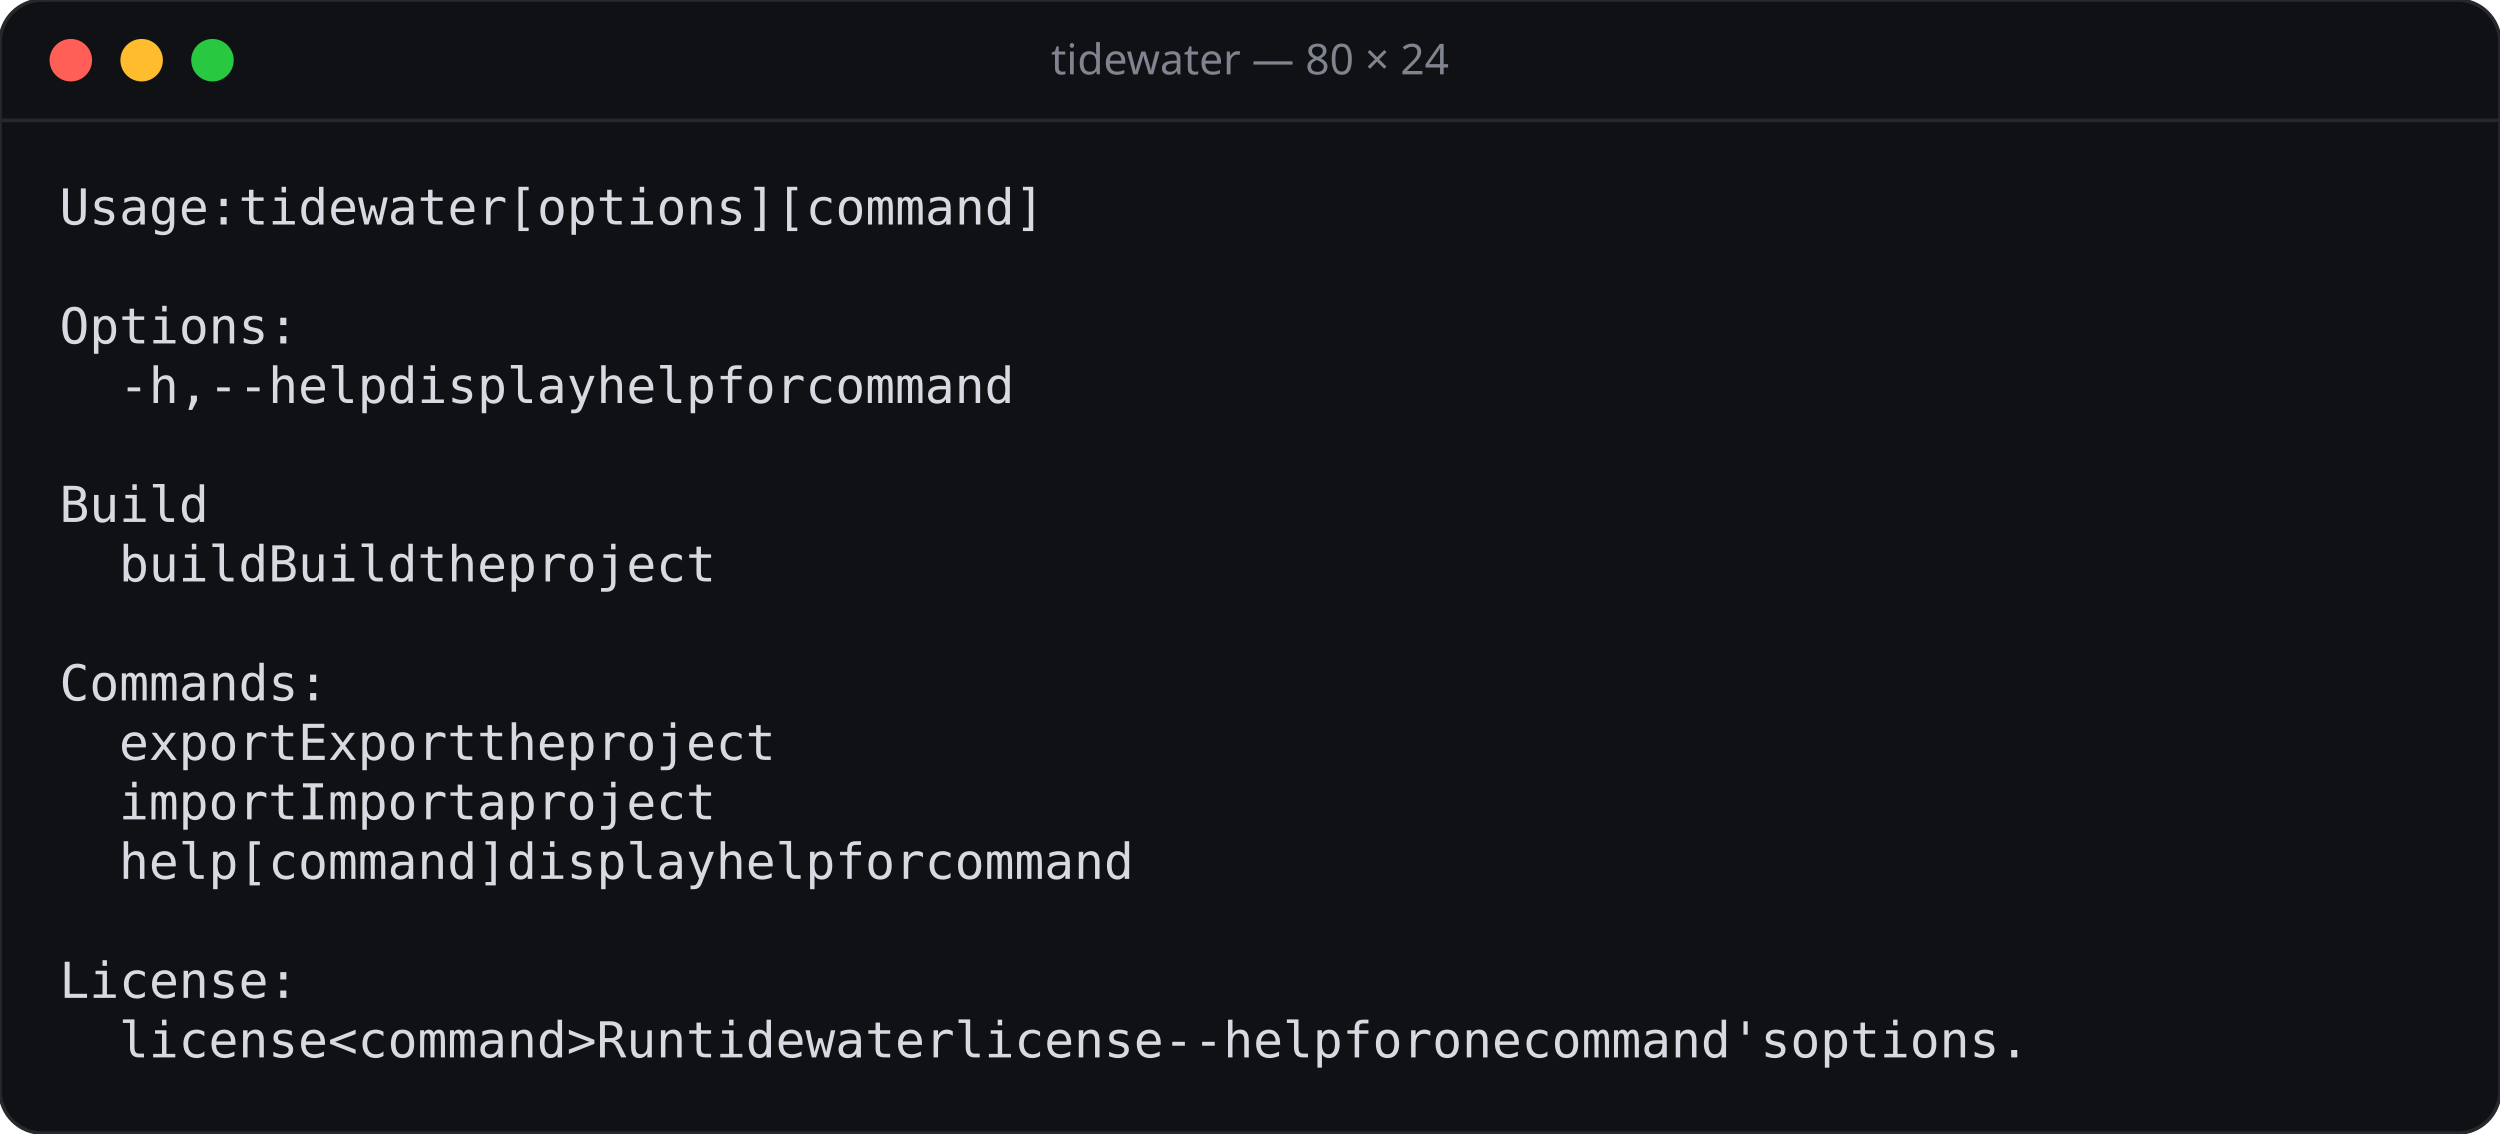
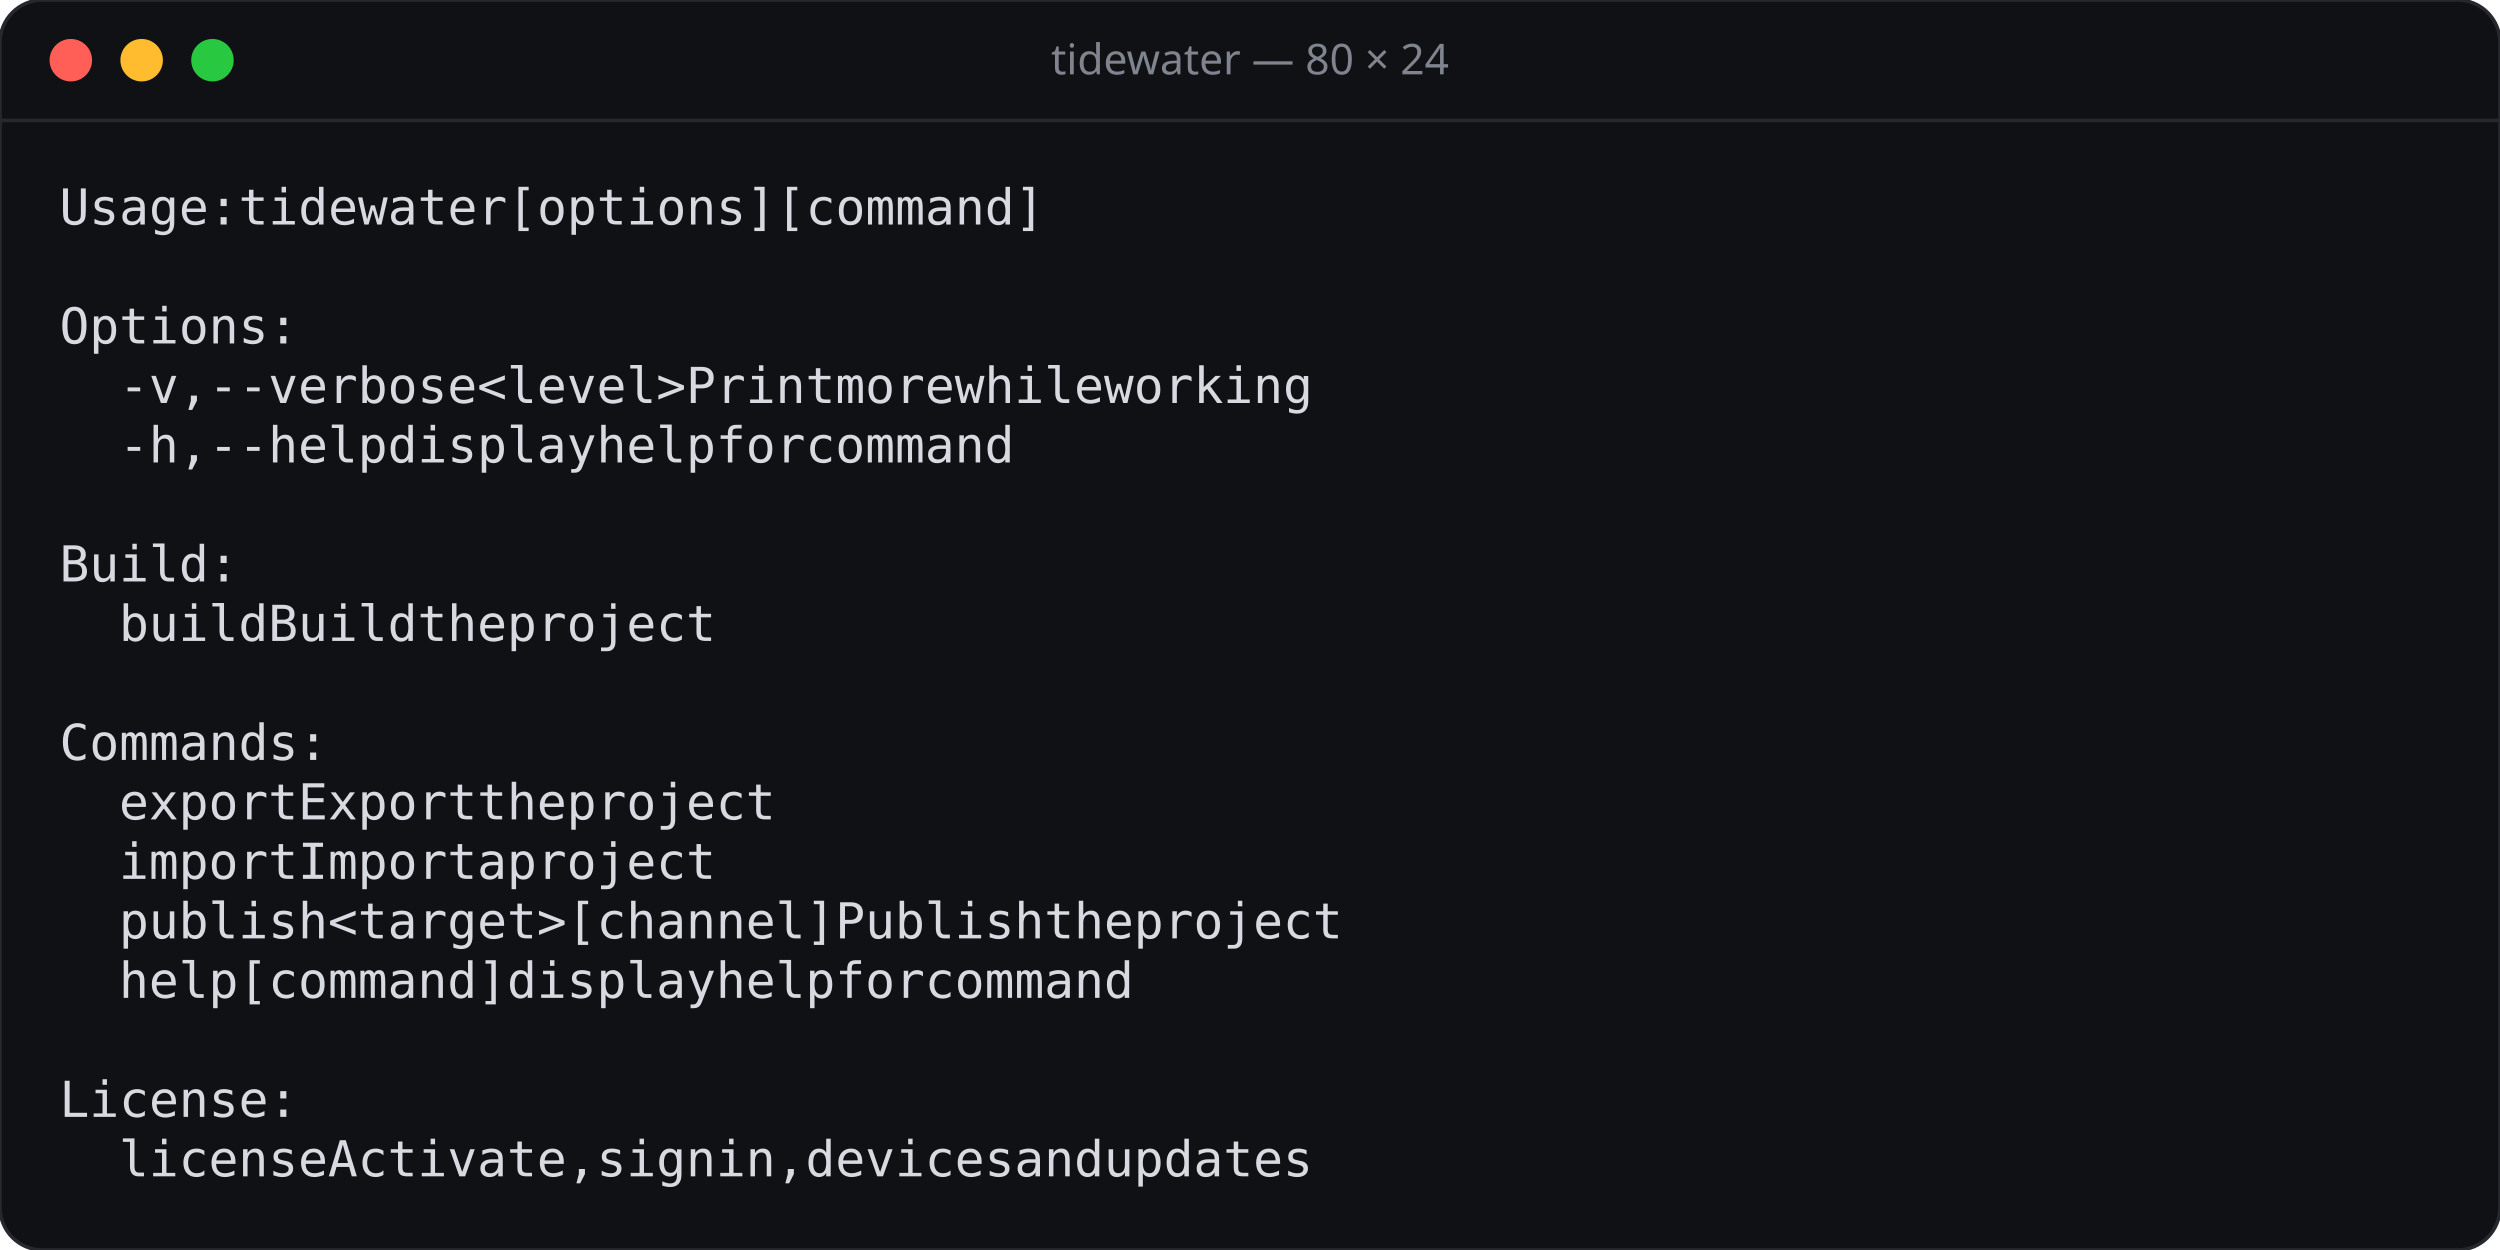
- <svg xmlns="http://www.w3.org/2000/svg" width="706" height="320" viewBox="0 0 706 320">
-   <rect width="706" height="320" rx="12" fill="#101114" stroke="#26282e" />
+ <svg xmlns="http://www.w3.org/2000/svg" width="706" height="353" viewBox="0 0 706 353">
+   <rect width="706" height="353" rx="12" fill="#101114" stroke="#26282e" />
  <line x1="0" y1="34" x2="706" y2="34" stroke="#26282e" />
  <circle cx="20" cy="17" r="6" fill="#ff5f57" />
  <circle cx="40" cy="17" r="6" fill="#febc2e" />
  <circle cx="60" cy="17" r="6" fill="#28c840" />
  <text x="353" y="21" text-anchor="middle" font-family="Rubik, system-ui, sans-serif" font-size="12" font-weight="500" fill="#7f848e">tidewater — 80 × 24</text>
  <g font-family="'JetBrains Mono', ui-monospace, monospace" font-size="14">
    <text x="16.8 25.2 33.6 42.0 50.4 58.8 75.6 84.0 92.4 100.8 109.2 117.6 126.0 134.4 142.8 159.6 168.0 176.4 184.8 193.2 201.6 210.0 218.4 226.8 243.6 252.0 260.4 268.8 277.2 285.6 294.0 302.4 310.8" y="63.4" fill="#d7dae0">Usage:tidewater[options][command]</text>
    <text x="16.8 25.2 33.6 42.0 50.4 58.8 67.2 75.6" y="97.0" fill="#d7dae0">Options:</text>
-     <text x="33.6 42.0 50.4 67.2 75.6 84.0 92.4 100.8 109.2 168.0 176.4 184.8 193.2 201.6 210.0 218.4 235.2 243.6 252.0 260.4 277.2 285.6 294.0 310.8 319.2 327.6 336.0 344.4 352.8 361.2" y="113.8" fill="#d7dae0">-h,--helpdisplayhelpforcommand</text>
-     <text x="16.8 25.2 33.6 42.0 50.4" y="147.4" fill="#d7dae0">Build</text>
-     <text x="33.6 42.0 50.4 58.8 67.2 168.0 176.4 184.8 193.2 201.6 218.4 226.8 235.2 252.0 260.4 268.8 277.2 285.6 294.0 302.4" y="164.2" fill="#d7dae0">buildBuildtheproject</text>
-     <text x="16.8 25.2 33.6 42.0 50.4 58.8 67.2 75.6 84.0" y="197.8" fill="#d7dae0">Commands:</text>
-     <text x="33.6 42.0 50.4 58.8 67.2 75.6 168.0 176.4 184.8 193.2 201.6 210.0 226.8 235.2 243.6 260.4 268.8 277.2 285.6 294.0 302.4 310.8" y="214.6" fill="#d7dae0">exportExporttheproject</text>
-     <text x="33.6 42.0 50.4 58.8 67.2 75.6 168.0 176.4 184.8 193.2 201.6 210.0 226.8 243.6 252.0 260.4 268.8 277.2 285.6 294.0" y="231.4" fill="#d7dae0">importImportaproject</text>
-     <text x="33.6 42.0 50.4 58.8 75.6 84.0 92.4 100.8 109.2 117.6 126.0 134.4 142.8 168.0 176.4 184.8 193.2 201.6 210.0 218.4 235.2 243.6 252.0 260.4 277.2 285.6 294.0 310.8 319.2 327.6 336.0 344.4 352.8 361.2" y="248.2" fill="#d7dae0">help[command]displayhelpforcommand</text>
-     <text x="16.8 25.2 33.6 42.0 50.4 58.8 67.2 75.6" y="281.8" fill="#d7dae0">License:</text>
-     <text x="33.6 42.0 50.4 58.8 67.2 75.6 84.0 100.8 109.2 117.6 126.0 134.4 142.8 151.2 159.6 168.0 193.2 201.6 210.0 226.8 235.2 243.6 252.0 260.4 268.8 277.2 285.6 294.0 310.8 319.2 327.6 336.0 344.4 352.8 361.2 378.0 386.4 394.8 403.2 411.6 420.0 436.8 445.2 453.6 470.4 478.8 487.2 504.0 512.4 520.8 529.2 537.6 546.0 554.4 562.8 571.2 588.0 596.4 604.8 613.2 621.6 630.0 638.4 646.8" y="298.6" fill="#d7dae0">license&lt;command&gt;Runtidewaterlicense--helpforonecommand'soptions.</text>
+     <text x="33.6 42.0 50.4 67.2 75.6 84.0 92.4 100.8 109.2 117.6 126.0 134.4 151.2 159.6 168.0 176.4 184.8 193.2 201.6 268.8 277.2 285.6 294.0 302.4 319.2 327.6 336.0 344.4 361.2 369.6 378.0 386.4 394.8 411.6 420.0 428.4 436.8 445.2 453.6 462.0" y="113.8" fill="#d7dae0">-v,--verbose&lt;level&gt;Printmorewhileworking</text>
+     <text x="33.6 42.0 50.4 67.2 75.6 84.0 92.4 100.8 109.2 268.8 277.2 285.6 294.0 302.4 310.8 319.2 336.0 344.4 352.8 361.2 378.0 386.4 394.8 411.6 420.0 428.4 436.8 445.2 453.6 462.0" y="130.6" fill="#d7dae0">-h,--helpdisplayhelpforcommand</text>
+     <text x="16.8 25.2 33.6 42.0 50.4 58.8" y="164.2" fill="#d7dae0">Build:</text>
+     <text x="33.6 42.0 50.4 58.8 67.2 268.8 277.2 285.6 294.0 302.4 319.2 327.6 336.0 352.8 361.2 369.6 378.0 386.4 394.8 403.2" y="181.0" fill="#d7dae0">buildBuildtheproject</text>
+     <text x="16.8 25.2 33.6 42.0 50.4 58.8 67.2 75.6 84.0" y="214.6" fill="#d7dae0">Commands:</text>
+     <text x="33.6 42.0 50.4 58.8 67.2 75.6 268.8 277.2 285.6 294.0 302.4 310.8 327.6 336.0 344.4 361.2 369.6 378.0 386.4 394.8 403.2 411.6" y="231.4" fill="#d7dae0">exportExporttheproject</text>
+     <text x="33.6 42.0 50.4 58.8 67.2 75.6 268.8 277.2 285.6 294.0 302.4 310.8 327.6 344.4 352.8 361.2 369.6 378.0 386.4 394.8" y="248.2" fill="#d7dae0">importImportaproject</text>
+     <text x="33.6 42.0 50.4 58.8 67.2 75.6 84.0 100.8 109.2 117.6 126.0 134.4 142.8 151.2 159.6 176.4 184.8 193.2 201.6 210.0 218.4 226.8 235.2 243.6 268.8 277.2 285.6 294.0 302.4 310.8 319.2 336.0 344.4 352.8 369.6 378.0 386.4 394.8 403.2 411.6 420.0" y="265.0" fill="#d7dae0">publish&lt;target&gt;[channel]Publishtheproject</text>
+     <text x="33.6 42.0 50.4 58.8 75.6 84.0 92.4 100.8 109.2 117.6 126.0 134.4 142.8 268.8 277.2 285.6 294.0 302.4 310.8 319.2 336.0 344.4 352.8 361.2 378.0 386.4 394.8 411.6 420.0 428.4 436.8 445.2 453.6 462.0" y="281.8" fill="#d7dae0">help[command]displayhelpforcommand</text>
+     <text x="16.8 25.2 33.6 42.0 50.4 58.8 67.2 75.6" y="315.4" fill="#d7dae0">License:</text>
+     <text x="33.6 42.0 50.4 58.8 67.2 75.6 84.0 268.8 277.2 285.6 294.0 302.4 310.8 319.2 327.6 336.0 352.8 361.2 369.6 378.0 394.8 403.2 411.6 428.4 436.8 445.2 453.6 462.0 470.4 478.8 495.6 504.0 512.4 529.2 537.6 546.0 554.4 562.8 571.2 579.6" y="332.2" fill="#d7dae0">licenseActivate,signin,devicesandupdates</text>
  </g>
</svg>
